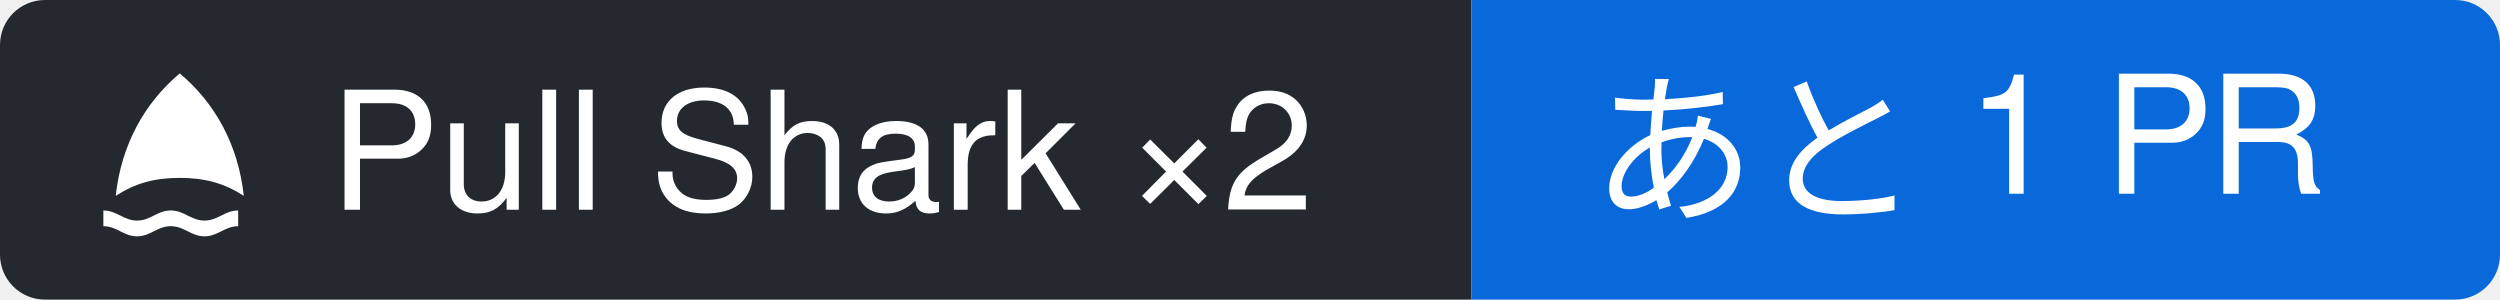
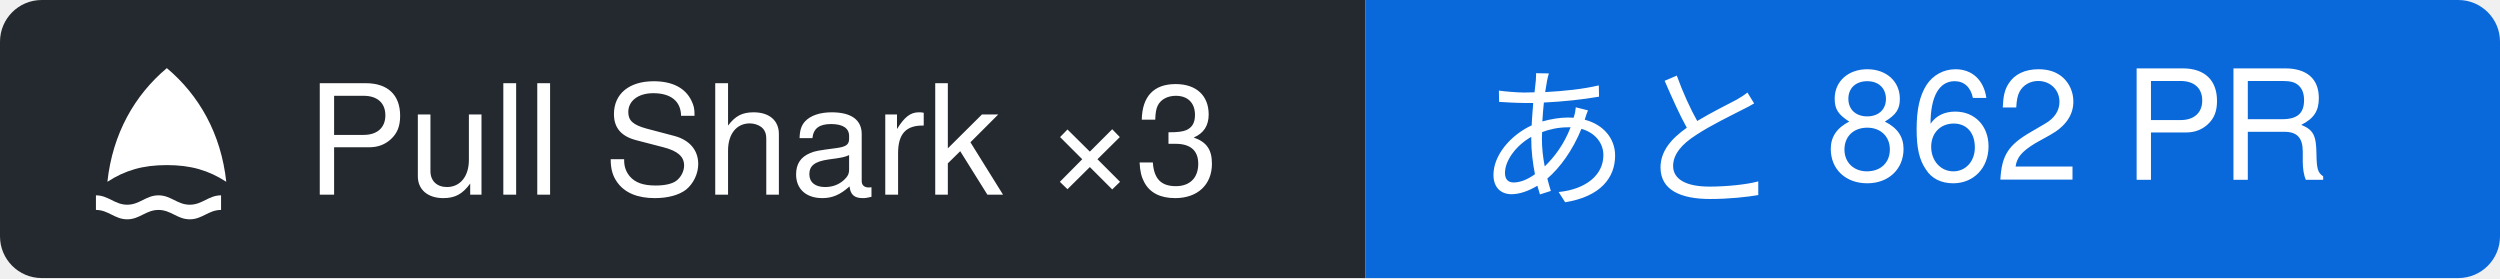
- <svg xmlns="http://www.w3.org/2000/svg" width="166.89" height="20" viewBox="0 0 166.89 20" role="img" aria-label="Pull Shark ×2: あと 1 PR">
+ <svg xmlns="http://www.w3.org/2000/svg" width="179.82" height="20" viewBox="0 0 179.82 20" role="img" aria-label="Pull Shark ×3: あと 862 PR">
  <clipPath id="r">
-     <rect width="166.89" height="20" rx="3" />
+     <rect width="179.82" height="20" rx="3" />
  </clipPath>
  <g clip-path="url(#r)">
    <rect width="98.22" height="20" fill="#24292f" />
-     <rect x="98.22" width="68.67" height="20" fill="#0969da" />
+     <rect x="98.22" width="81.6" height="20" fill="#0969da" />
  </g>
  <g transform="translate(6 4) scale(0.75)">
    <path fill="#ffffff" d="M8 1.2c3.1 2.6 5.2 6.3 5.7 10.9-1.7-1.1-3.4-1.6-5.7-1.6s-4 .5-5.7 1.6C2.8 7.5 4.9 3.8 8 1.2Z M1.2 13.4c1.2 0 1.8.9 3 .9s1.8-.9 3-.9 1.8.9 3 .9 1.8-.9 3-.9v1.4c-1.2 0-1.8.9-3 .9s-1.8-.9-3-.9-1.8.9-3 .9-1.8-.9-3-.9Z" />
  </g>
  <g font-family="-apple-system, BlinkMacSystemFont, 'Segoe UI', 'Hiragino Sans', 'Noto Sans JP', Helvetica, Arial, sans-serif" font-size="11" fill="#ffffff">
-     <text x="22" y="14">Pull Shark ×2</text>
-     <text x="106.22" y="14">あと 1 PR</text>
+     <text x="22" y="14">Pull Shark ×3</text>
+     <text x="106.22" y="14">あと 862 PR</text>
  </g>
</svg>
